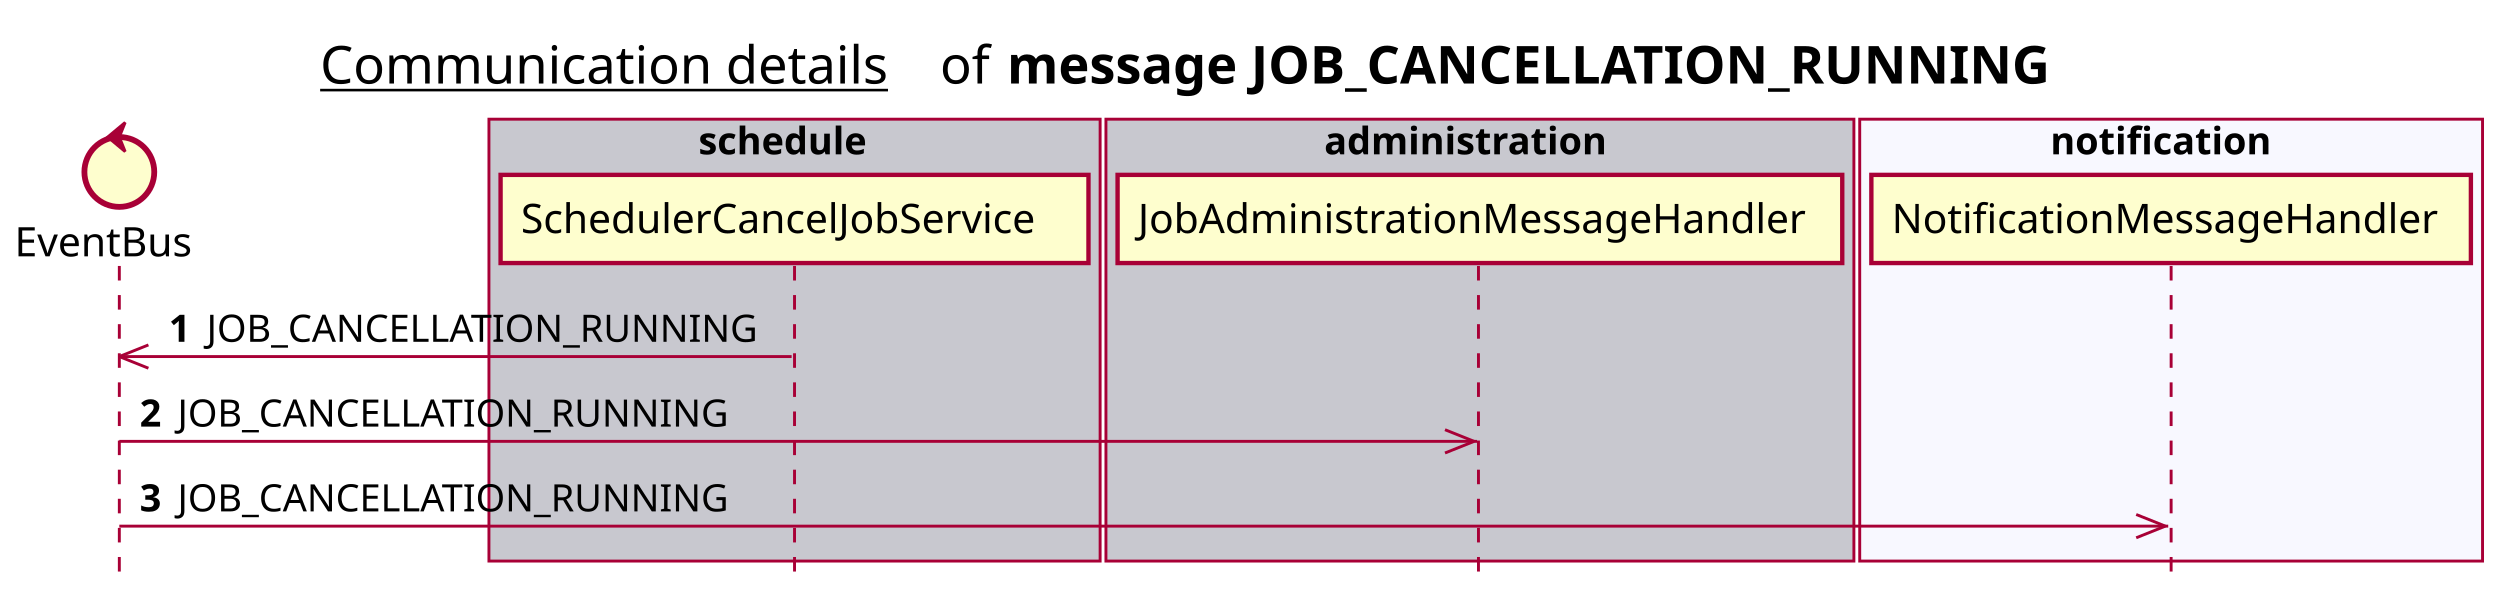
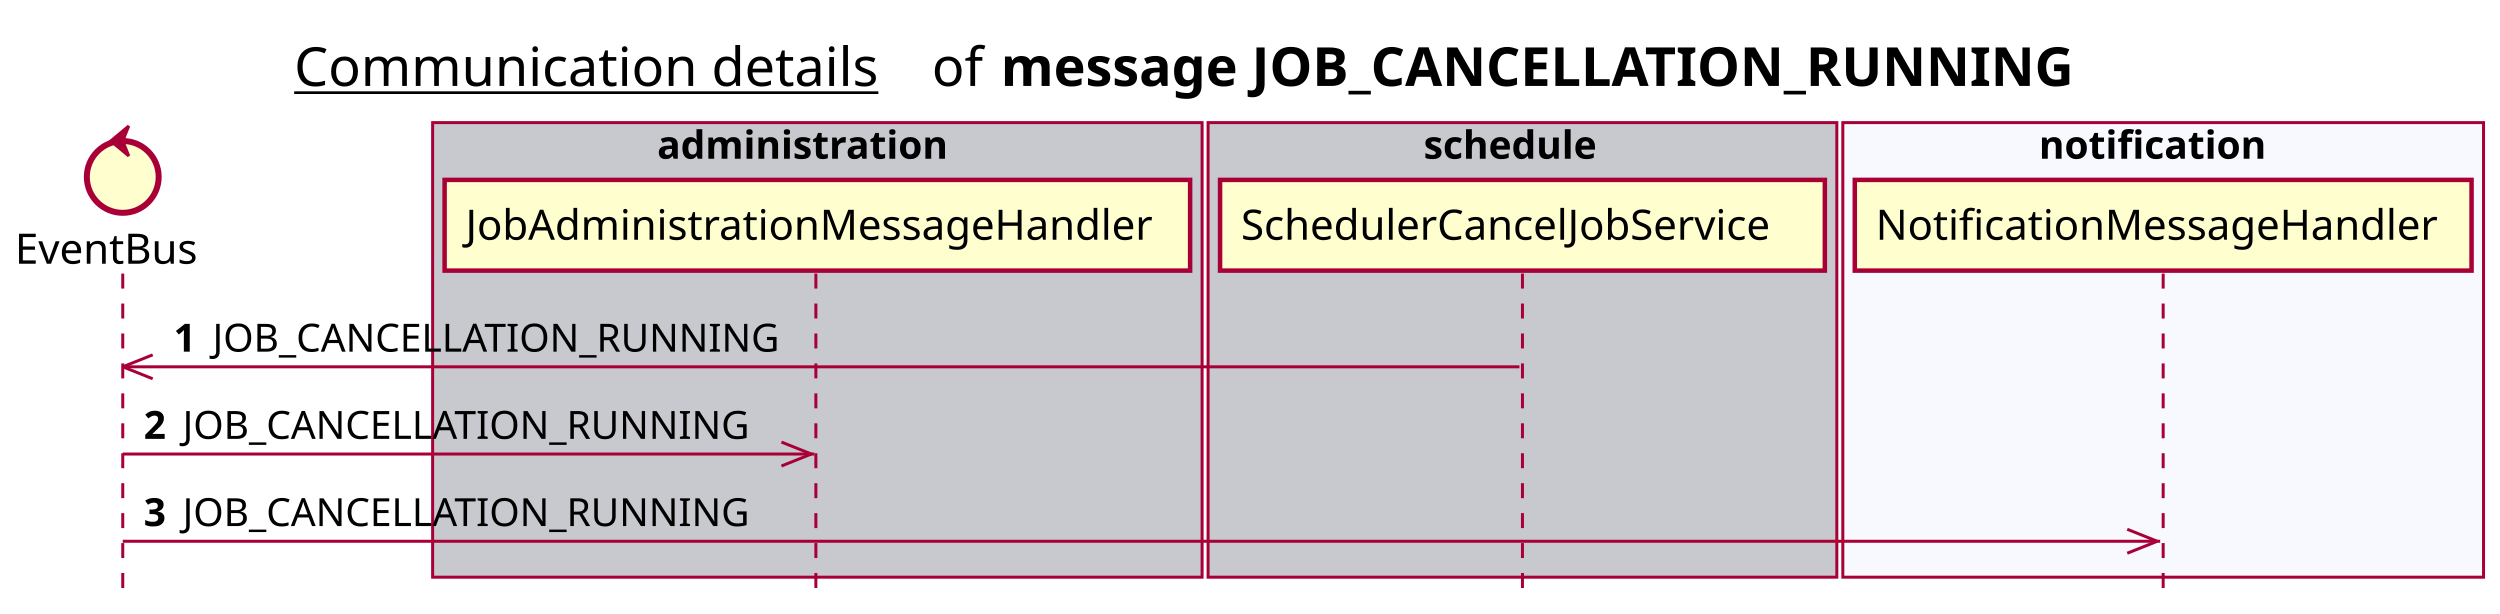
- <svg xmlns="http://www.w3.org/2000/svg" contentScriptType="application/ecmascript" contentStyleType="text/css" height="205px" preserveAspectRatio="none" style="width:859px;height:205px;background:#FFFFFF;" version="1.1" viewBox="0 0 859 205" width="859px" zoomAndPan="magnify">
+ <svg xmlns="http://www.w3.org/2000/svg" contentScriptType="application/ecmascript" contentStyleType="text/css" height="205px" preserveAspectRatio="none" style="width:835px;height:205px;background:#FFFFFF;" version="1.1" viewBox="0 0 835 205" width="835px" zoomAndPan="magnify">
  <defs />
  <g>
-     <text fill="#000000" font-family="sans-serif" font-size="18" lengthAdjust="spacing" text-decoration="underline" textLength="201" x="110" y="28.708">Communication details</text>
-     <text fill="#000000" font-family="sans-serif" font-size="18" lengthAdjust="spacing" textLength="17" x="323" y="28.708">of</text>
-     <text fill="#000000" font-family="sans-serif" font-size="18" font-weight="bold" lengthAdjust="spacing" textLength="398" x="346" y="28.708">message JOB_CANCELLATION_RUNNING</text>
-     <rect fill="#C8C8CF" height="151.828" style="stroke:#A80036;stroke-width:1.0;" width="210" x="168" y="40.953" />
-     <text fill="#000000" font-family="sans-serif" font-size="13" font-weight="bold" lengthAdjust="spacing" textLength="66" x="240" y="53.02">schedule</text>
-     <rect fill="#C8C8CF" height="151.828" style="stroke:#A80036;stroke-width:1.0;" width="257" x="380" y="40.953" />
-     <text fill="#000000" font-family="sans-serif" font-size="13" font-weight="bold" lengthAdjust="spacing" textLength="107" x="455" y="53.02">administration</text>
-     <rect fill="#F8F8FF" height="151.828" style="stroke:#A80036;stroke-width:1.0;" width="214" x="639" y="40.953" />
-     <text fill="#000000" font-family="sans-serif" font-size="13" font-weight="bold" lengthAdjust="spacing" textLength="83" x="704.5" y="53.02">notification</text>
+     <text fill="#000000" font-family="sans-serif" font-size="18" lengthAdjust="spacing" text-decoration="underline" textLength="201" x="98.25" y="28.708">Communication details</text>
+     <text fill="#000000" font-family="sans-serif" font-size="18" lengthAdjust="spacing" textLength="17" x="311.25" y="28.708">of</text>
+     <text fill="#000000" font-family="sans-serif" font-size="18" font-weight="bold" lengthAdjust="spacing" textLength="398" x="334.25" y="28.708">message JOB_CANCELLATION_RUNNING</text>
+     <rect fill="#C8C8CF" height="151.828" style="stroke:#A80036;stroke-width:1.0;" width="257" x="144.5" y="40.953" />
+     <text fill="#000000" font-family="sans-serif" font-size="13" font-weight="bold" lengthAdjust="spacing" textLength="107" x="219.5" y="53.02">administration</text>
+     <rect fill="#C8C8CF" height="151.828" style="stroke:#A80036;stroke-width:1.0;" width="210" x="403.5" y="40.953" />
+     <text fill="#000000" font-family="sans-serif" font-size="13" font-weight="bold" lengthAdjust="spacing" textLength="66" x="475.5" y="53.02">schedule</text>
+     <rect fill="#F8F8FF" height="151.828" style="stroke:#A80036;stroke-width:1.0;" width="214" x="615.5" y="40.953" />
+     <text fill="#000000" font-family="sans-serif" font-size="13" font-weight="bold" lengthAdjust="spacing" textLength="83" x="681" y="53.02">notification</text>
    <line style="stroke:#A80036;stroke-width:1.0;stroke-dasharray:5.0,5.0;" x1="41" x2="41" y1="91.383" y2="198.781" />
-     <line style="stroke:#A80036;stroke-width:1.0;stroke-dasharray:5.0,5.0;" x1="273" x2="273" y1="91.383" y2="198.781" />
-     <line style="stroke:#A80036;stroke-width:1.0;stroke-dasharray:5.0,5.0;" x1="508" x2="508" y1="91.383" y2="198.781" />
-     <line style="stroke:#A80036;stroke-width:1.0;stroke-dasharray:5.0,5.0;" x1="746" x2="746" y1="91.383" y2="198.781" />
+     <line style="stroke:#A80036;stroke-width:1.0;stroke-dasharray:5.0,5.0;" x1="272.5" x2="272.5" y1="91.383" y2="198.781" />
+     <line style="stroke:#A80036;stroke-width:1.0;stroke-dasharray:5.0,5.0;" x1="508.5" x2="508.5" y1="91.383" y2="198.781" />
+     <line style="stroke:#A80036;stroke-width:1.0;stroke-dasharray:5.0,5.0;" x1="722.5" x2="722.5" y1="91.383" y2="198.781" />
    <text fill="#000000" font-family="sans-serif" font-size="14" lengthAdjust="spacing" textLength="66" x="5" y="88.081">EventBus</text>
    <ellipse cx="41" cy="59.086" fill="#FEFECE" rx="12" ry="12" style="stroke:#A80036;stroke-width:2.0;" />
    <polygon fill="#A80036" points="37,47.086,43,42.086,41,47.086,43,52.086,37,47.086" style="stroke:#A80036;stroke-width:1.0;" />
-     <rect fill="#FEFECE" height="30.297" style="stroke:#A80036;stroke-width:1.5;" width="202" x="172" y="60.086" />
-     <text fill="#000000" font-family="sans-serif" font-size="14" lengthAdjust="spacing" textLength="188" x="179" y="80.081">SchedulerCancelJobService</text>
-     <rect fill="#FEFECE" height="30.297" style="stroke:#A80036;stroke-width:1.5;" width="249" x="384" y="60.086" />
-     <text fill="#000000" font-family="sans-serif" font-size="14" lengthAdjust="spacing" textLength="235" x="391" y="80.081">JobAdministrationMessageHandler</text>
-     <rect fill="#FEFECE" height="30.297" style="stroke:#A80036;stroke-width:1.5;" width="206" x="643" y="60.086" />
-     <text fill="#000000" font-family="sans-serif" font-size="14" lengthAdjust="spacing" textLength="192" x="650" y="80.081">NotificationMessageHandler</text>
+     <rect fill="#FEFECE" height="30.297" style="stroke:#A80036;stroke-width:1.5;" width="249" x="148.5" y="60.086" />
+     <text fill="#000000" font-family="sans-serif" font-size="14" lengthAdjust="spacing" textLength="235" x="155.5" y="80.081">JobAdministrationMessageHandler</text>
+     <rect fill="#FEFECE" height="30.297" style="stroke:#A80036;stroke-width:1.5;" width="202" x="407.5" y="60.086" />
+     <text fill="#000000" font-family="sans-serif" font-size="14" lengthAdjust="spacing" textLength="188" x="414.5" y="80.081">SchedulerCancelJobService</text>
+     <rect fill="#FEFECE" height="30.297" style="stroke:#A80036;stroke-width:1.5;" width="206" x="619.5" y="60.086" />
+     <text fill="#000000" font-family="sans-serif" font-size="14" lengthAdjust="spacing" textLength="192" x="626.5" y="80.081">NotificationMessageHandler</text>
    <line style="stroke:#A80036;stroke-width:1.0;" x1="41" x2="51" y1="122.516" y2="118.516" />
    <line style="stroke:#A80036;stroke-width:1.0;" x1="41" x2="51" y1="122.516" y2="126.516" />
-     <line style="stroke:#A80036;stroke-width:1.0;" x1="41" x2="272" y1="122.516" y2="122.516" />
+     <line style="stroke:#A80036;stroke-width:1.0;" x1="41" x2="507.5" y1="122.516" y2="122.516" />
    <text fill="#000000" font-family="sans-serif" font-size="13" font-weight="bold" lengthAdjust="spacing" textLength="9" x="58" y="117.45">1</text>
    <text fill="#000000" font-family="sans-serif" font-size="13" lengthAdjust="spacing" textLength="195" x="71" y="117.45">JOB_CANCELLATION_RUNNING</text>
-     <line style="stroke:#A80036;stroke-width:1.0;" x1="506.5" x2="496.5" y1="151.648" y2="147.648" />
-     <line style="stroke:#A80036;stroke-width:1.0;" x1="506.5" x2="496.5" y1="151.648" y2="155.648" />
-     <line style="stroke:#A80036;stroke-width:1.0;" x1="41" x2="507.5" y1="151.648" y2="151.648" />
+     <line style="stroke:#A80036;stroke-width:1.0;" x1="271" x2="261" y1="151.648" y2="147.648" />
+     <line style="stroke:#A80036;stroke-width:1.0;" x1="271" x2="261" y1="151.648" y2="155.648" />
+     <line style="stroke:#A80036;stroke-width:1.0;" x1="41" x2="272" y1="151.648" y2="151.648" />
    <text fill="#000000" font-family="sans-serif" font-size="13" font-weight="bold" lengthAdjust="spacing" textLength="9" x="48" y="146.583">2</text>
    <text fill="#000000" font-family="sans-serif" font-size="13" lengthAdjust="spacing" textLength="195" x="61" y="146.583">JOB_CANCELLATION_RUNNING</text>
-     <line style="stroke:#A80036;stroke-width:1.0;" x1="744" x2="734" y1="180.781" y2="176.781" />
-     <line style="stroke:#A80036;stroke-width:1.0;" x1="744" x2="734" y1="180.781" y2="184.781" />
-     <line style="stroke:#A80036;stroke-width:1.0;" x1="41" x2="745" y1="180.781" y2="180.781" />
+     <line style="stroke:#A80036;stroke-width:1.0;" x1="720.5" x2="710.5" y1="180.781" y2="176.781" />
+     <line style="stroke:#A80036;stroke-width:1.0;" x1="720.5" x2="710.5" y1="180.781" y2="184.781" />
+     <line style="stroke:#A80036;stroke-width:1.0;" x1="41" x2="721.5" y1="180.781" y2="180.781" />
    <text fill="#000000" font-family="sans-serif" font-size="13" font-weight="bold" lengthAdjust="spacing" textLength="9" x="48" y="175.715">3</text>
    <text fill="#000000" font-family="sans-serif" font-size="13" lengthAdjust="spacing" textLength="195" x="61" y="175.715">JOB_CANCELLATION_RUNNING</text>
  </g>
</svg>
